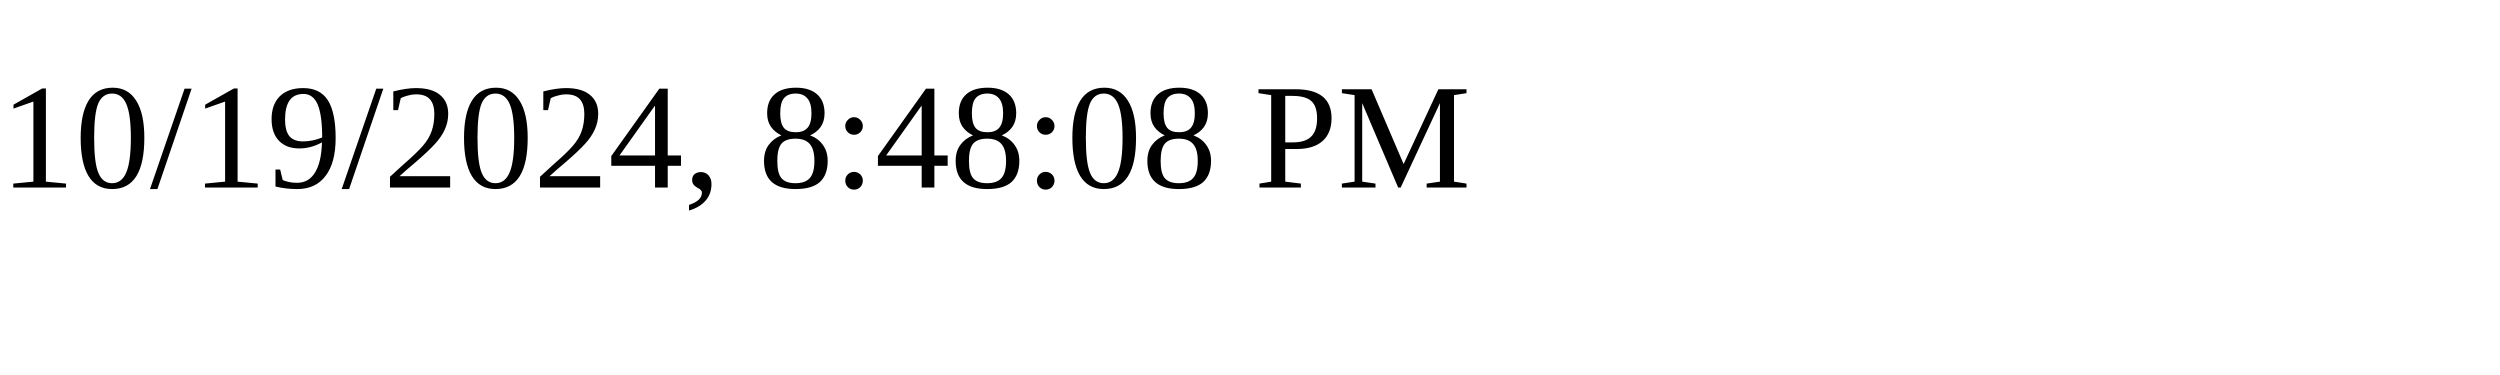
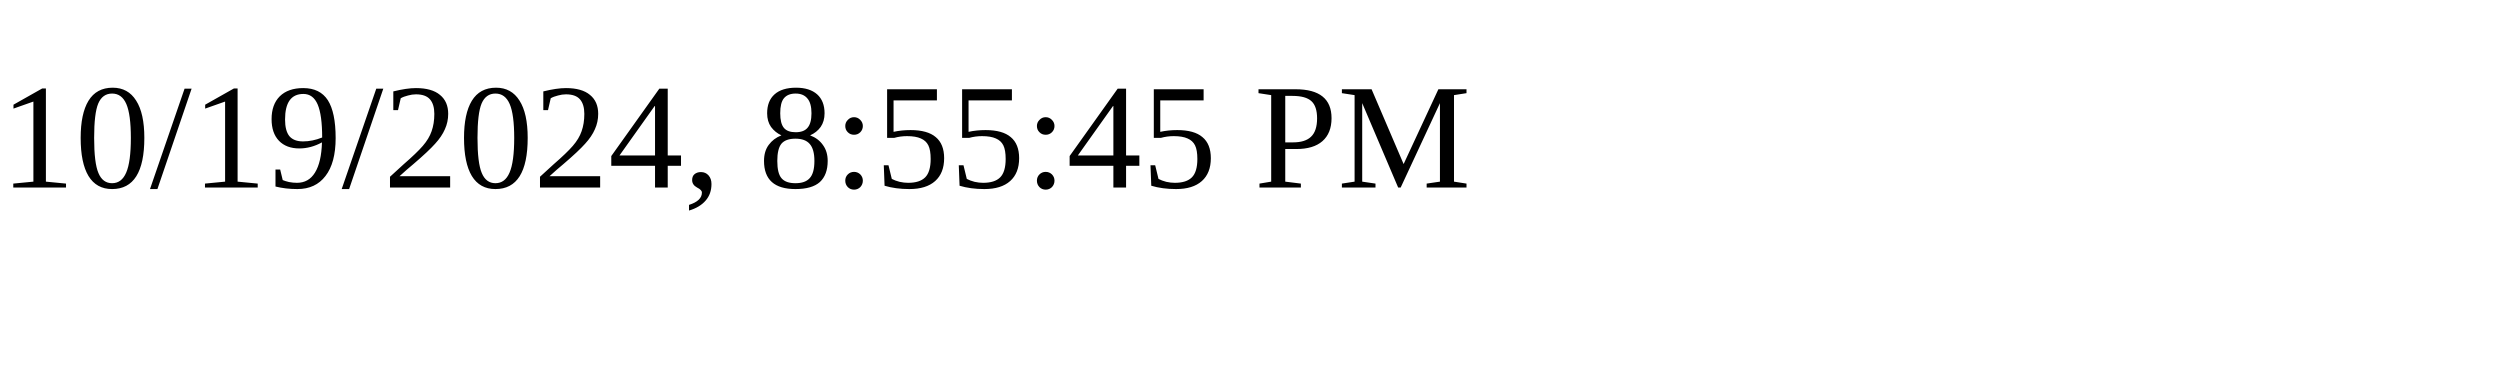
<svg xmlns="http://www.w3.org/2000/svg" height="30" width="200">
-   <text x="0" y="15">10/19/2024, 8:48:08 PM</text>
+   <text x="0" y="15">10/19/2024, 8:55:45 PM</text>
</svg>
